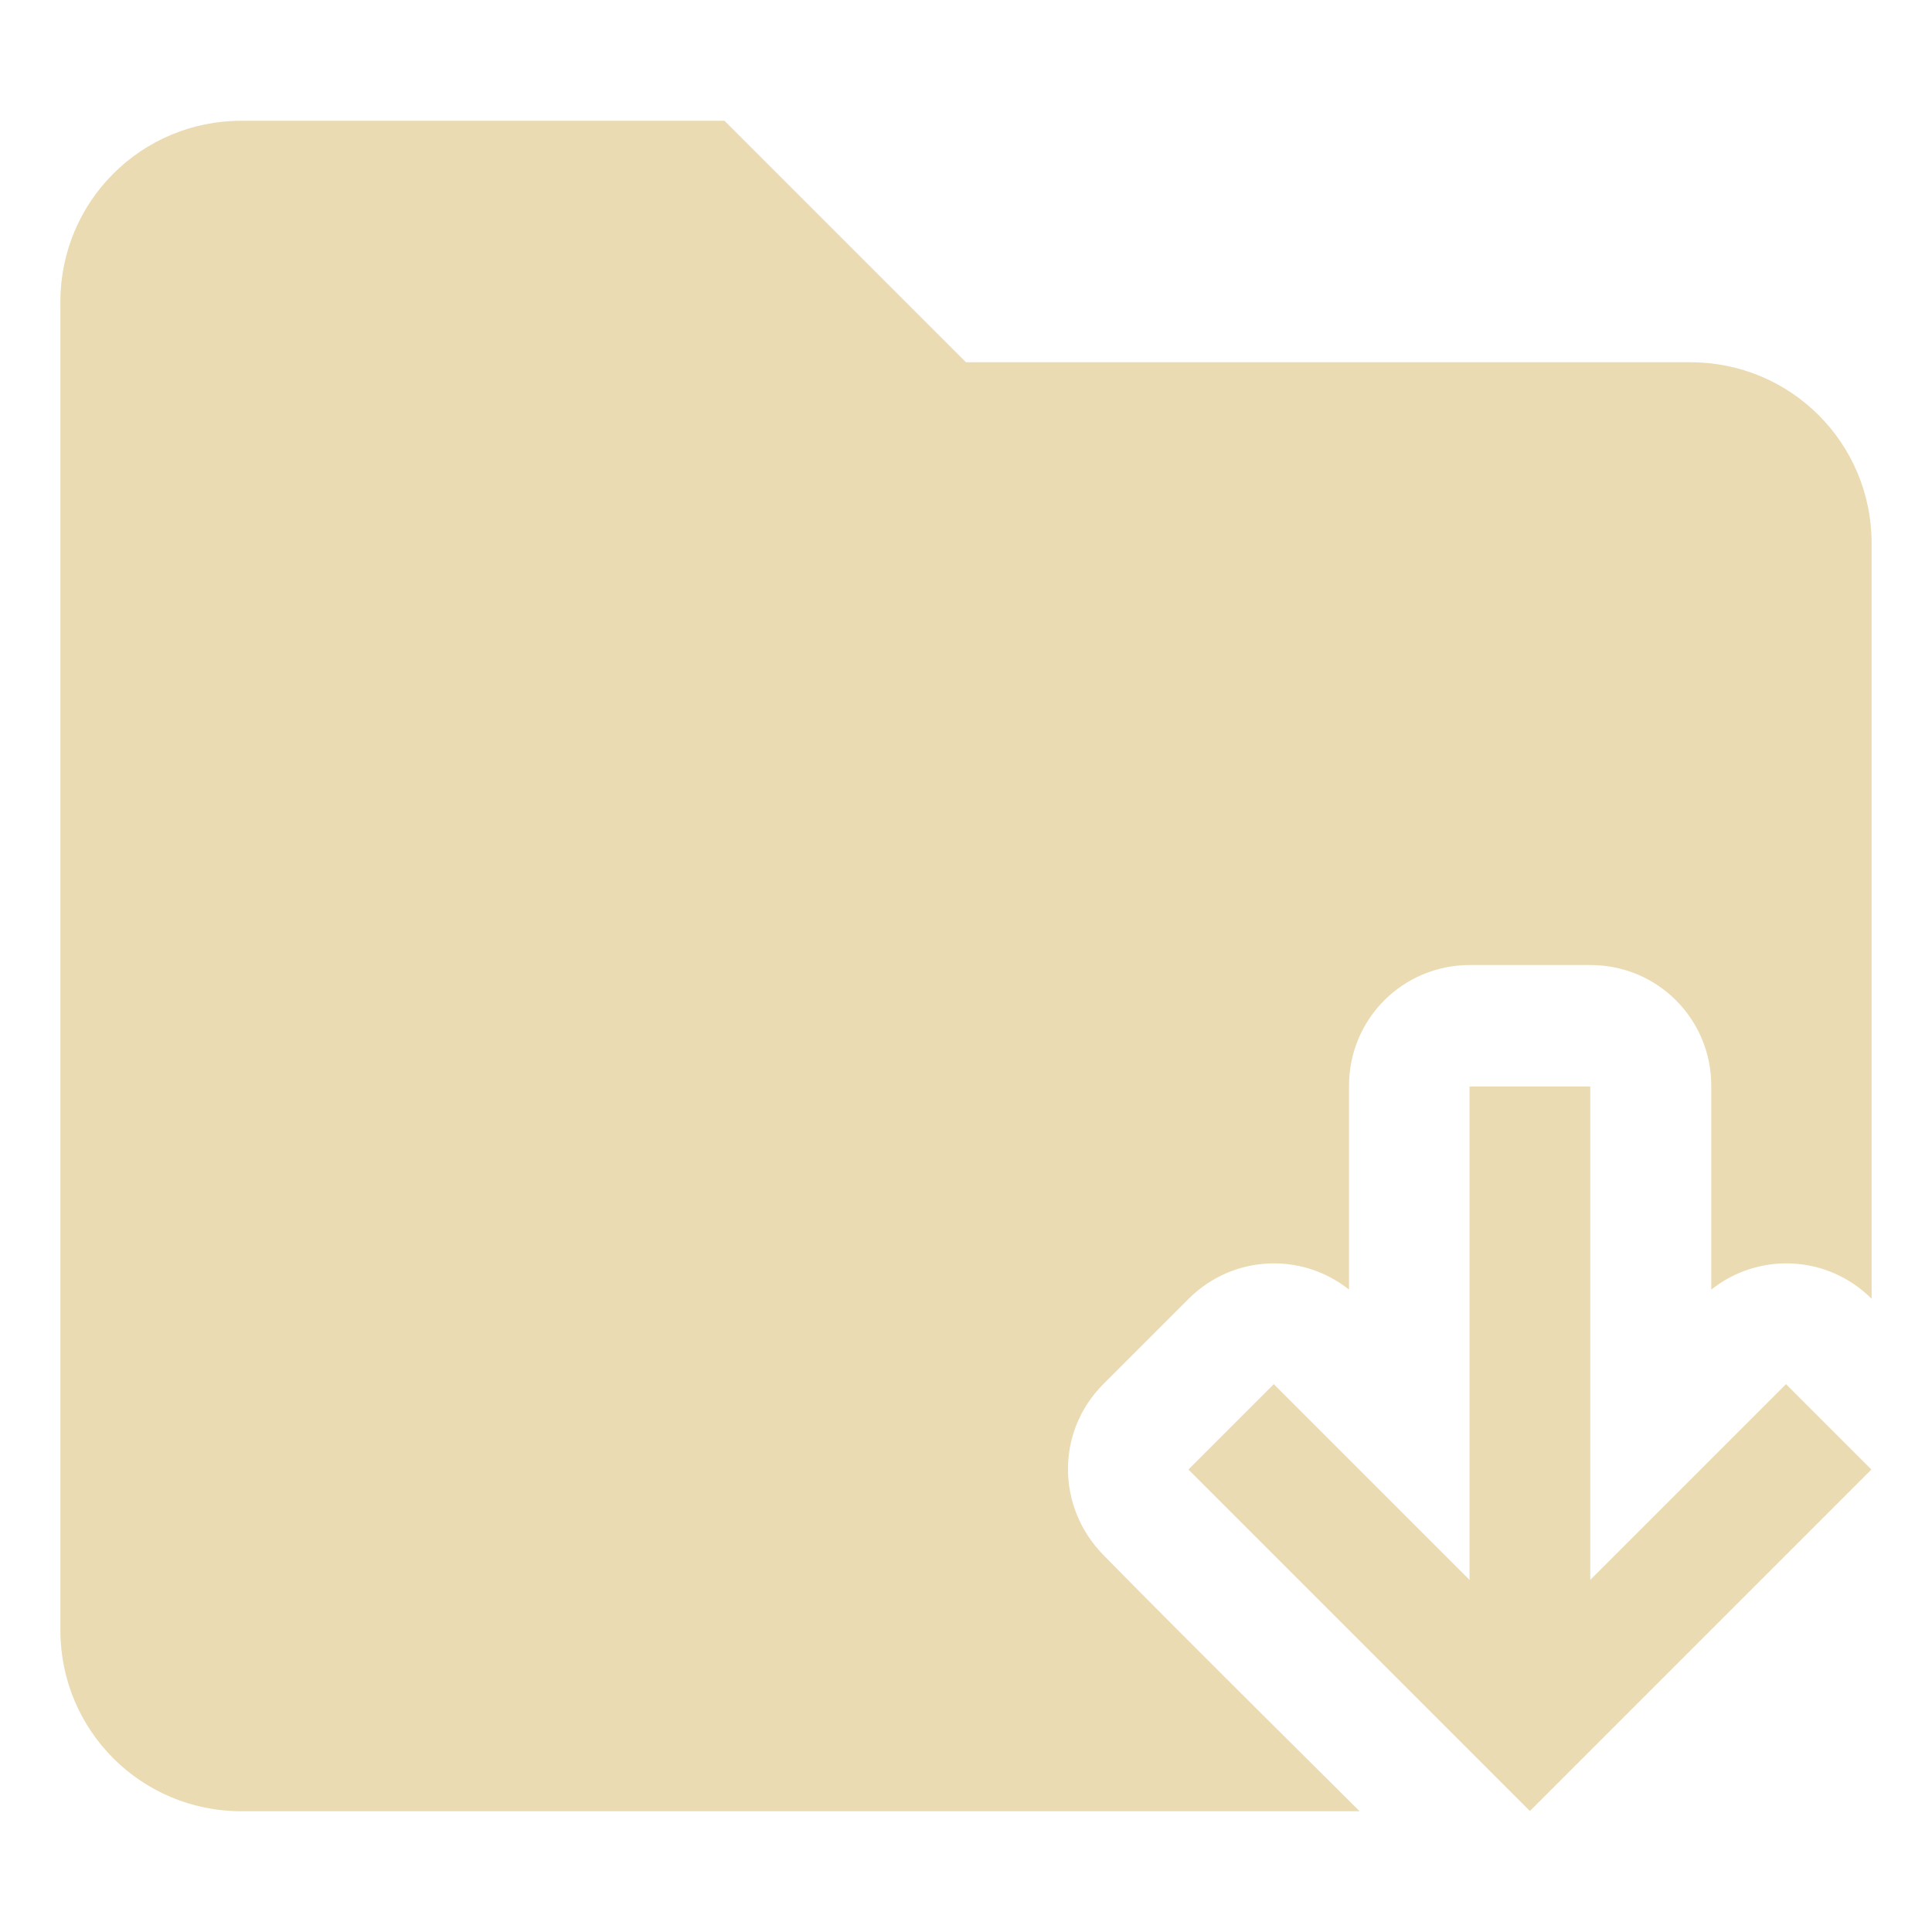
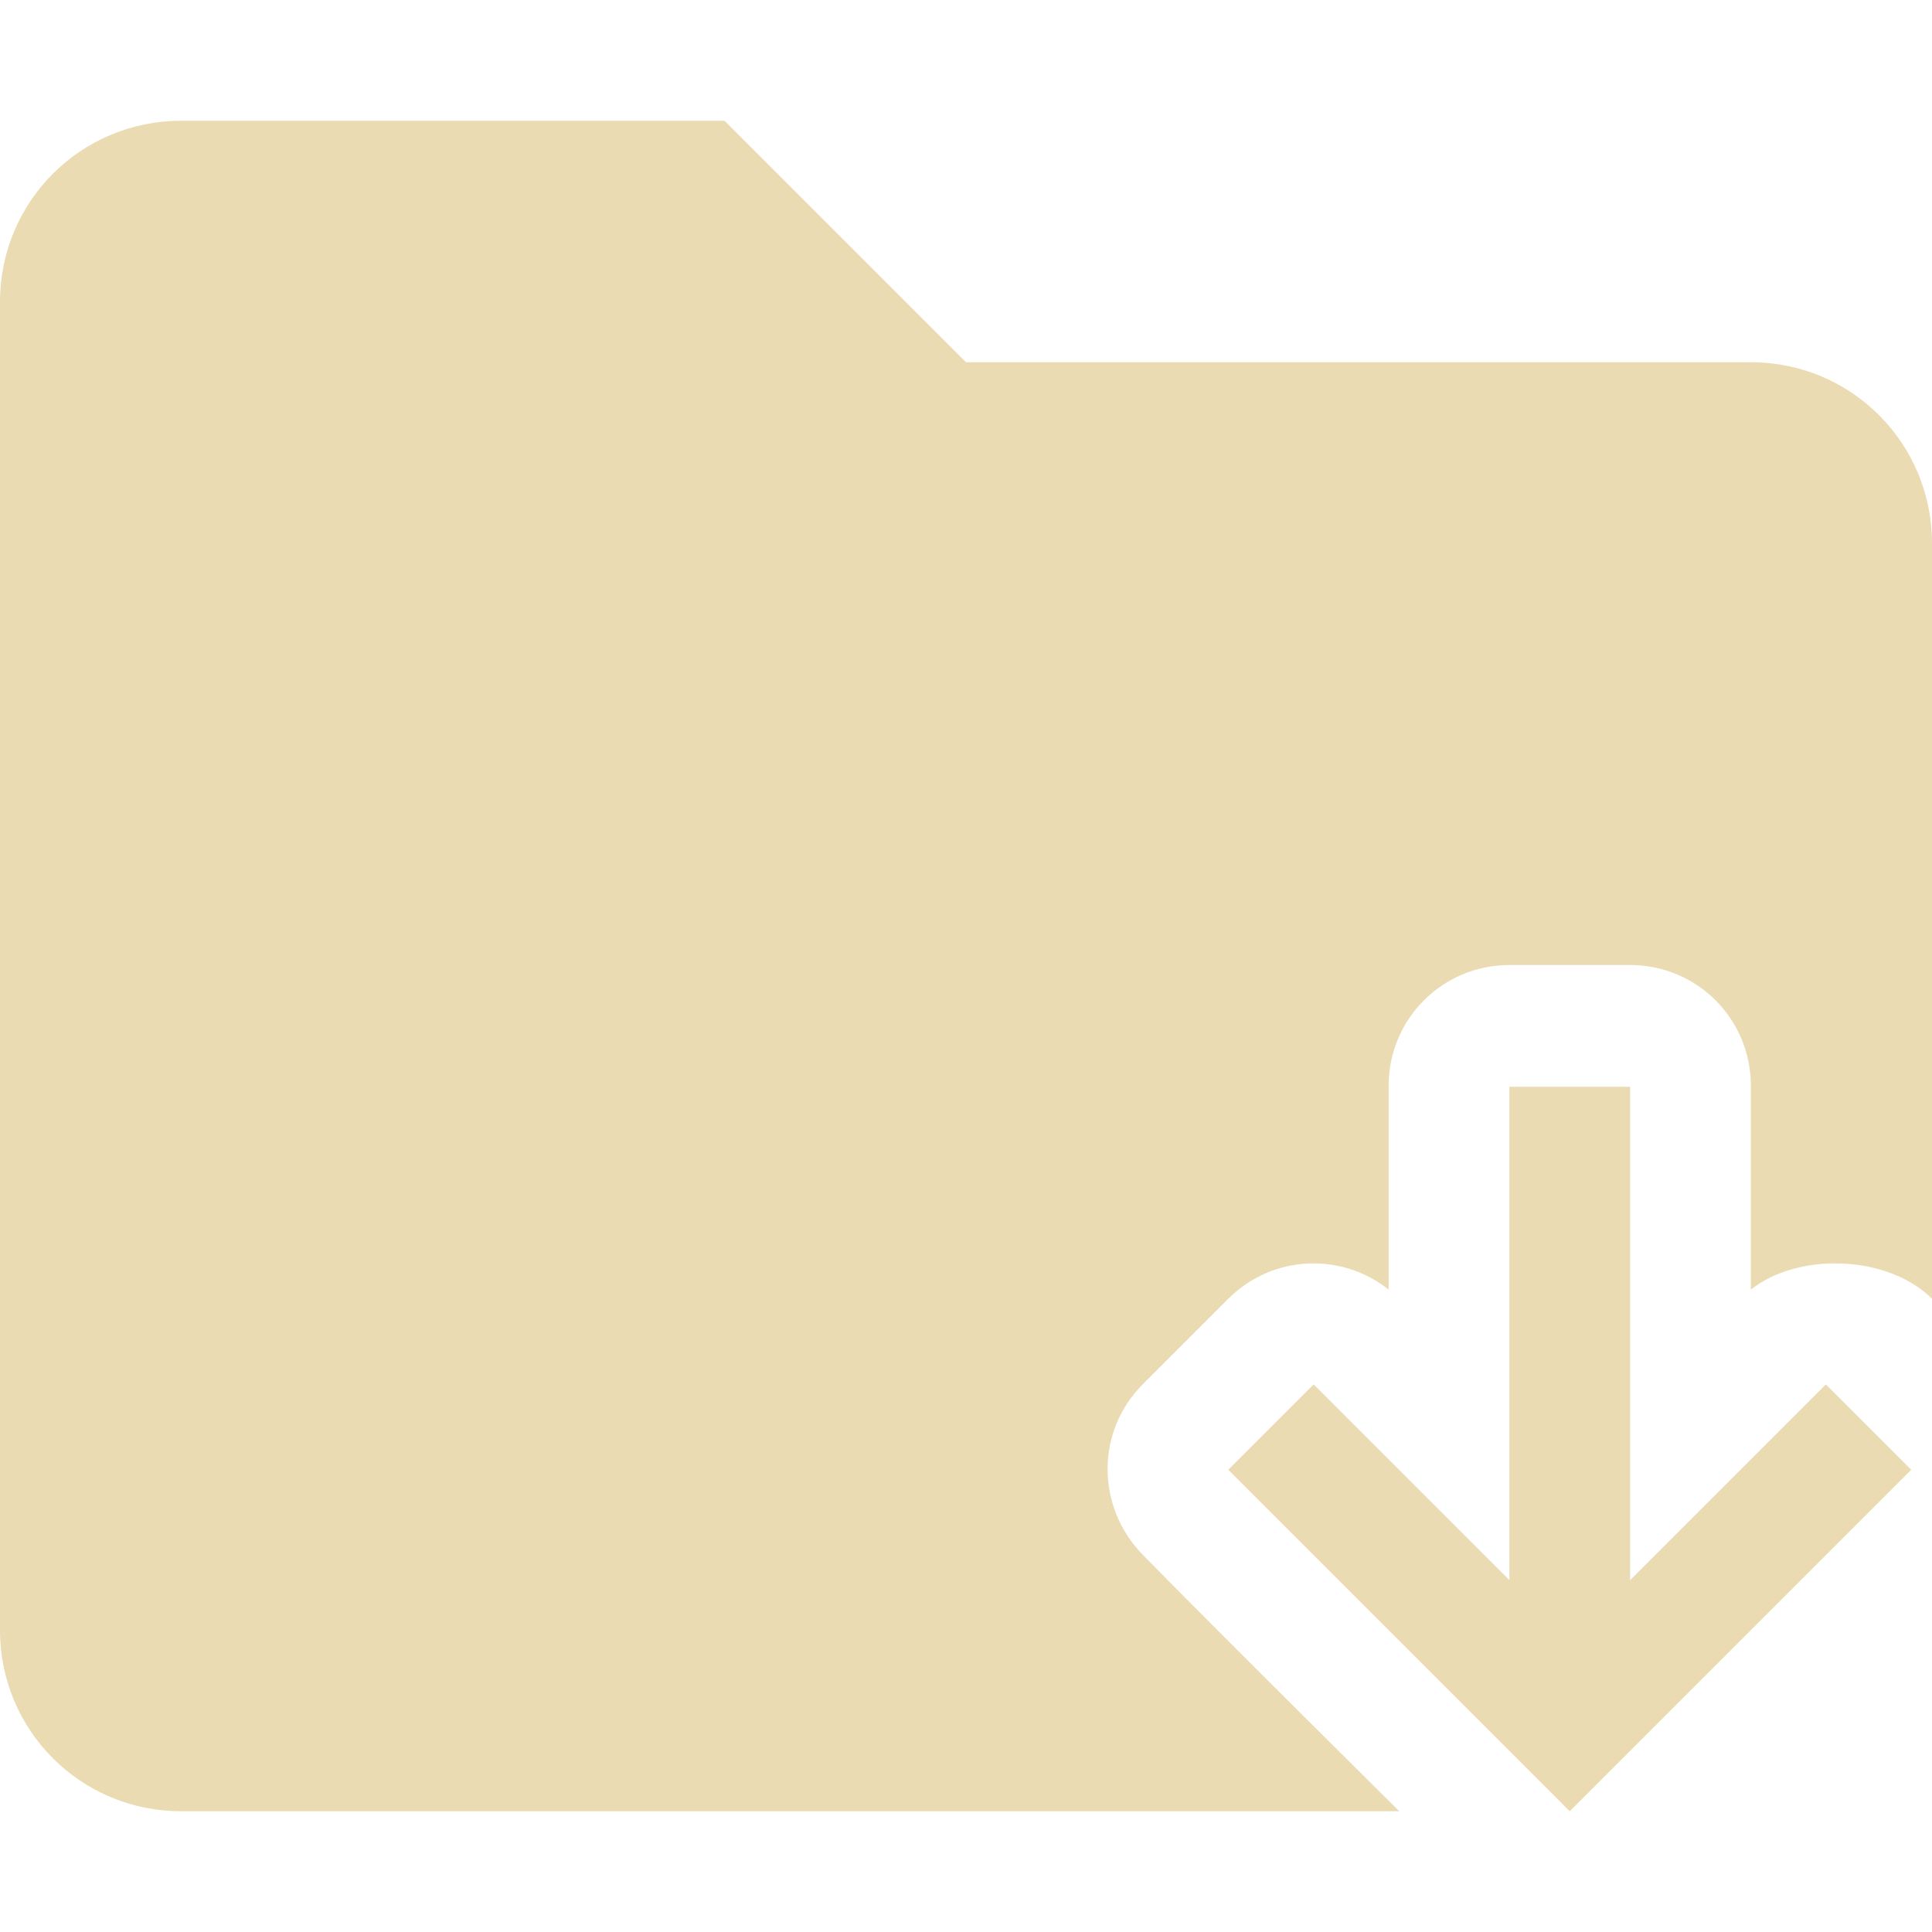
<svg xmlns="http://www.w3.org/2000/svg" width="16" height="16" version="1.1">
  <defs>
    <style id="current-color-scheme" type="text/css">.ColorScheme-Text { color:#ebdbb2; } .ColorScheme-Highlight { color:#458588; }</style>
  </defs>
-   <path class="ColorScheme-Text" d="m2 1c-0.831 0-1.5 0.669-1.5 1.5v11c0 0.831 0.669 1.5 1.5 1.5h9.26c5.52e-4 -0.002-1.423-1.408-2.123-2.123-0.388-0.396-0.392-1.022 0-1.414l0.707-0.707c0.364-0.364 0.935-0.389 1.328-0.076v-1.688c0-0.554 0.446-1 1-1h1c0.554 0 1 0.446 1 1v1.688c0.393-0.313 0.964-0.288 1.328 0.076v-6.256c0-0.831-0.669-1.5-1.5-1.5h-6l-2-2zm10.17 7.998v4.086l-1.621-1.621-0.707 0.707 2.828 2.828 2.828-2.828-0.707-0.707-1.621 1.621v-4.086z" fill="currentColor" />
+   <path class="ColorScheme-Text" d="m1.5 1c-0.831 0-1.5 0.669-1.5 1.5v11c0 0.831 0.669 1.5 1.5 1.5h10.088c5.52e-4 -0.002-1.423-1.408-2.123-2.123-0.388-0.396-0.392-1.022 0-1.414l0.707-0.707c0.364-0.364 0.935-0.389 1.328-0.076v-1.688c0-0.554 0.446-1 1-1h1c0.554 0 1 0.446 1 1v1.688c0.393-0.313 1.136-0.288 1.5 0.076v-6.256c0-0.831-0.669-1.5-1.5-1.5h-6.5l-2-2zm11 8v4.086l-1.621-1.621-0.707 0.707 2.828 2.828 2.828-2.828-0.707-0.707-1.621 1.621v-4.086z" fill="currentColor" />
</svg>
